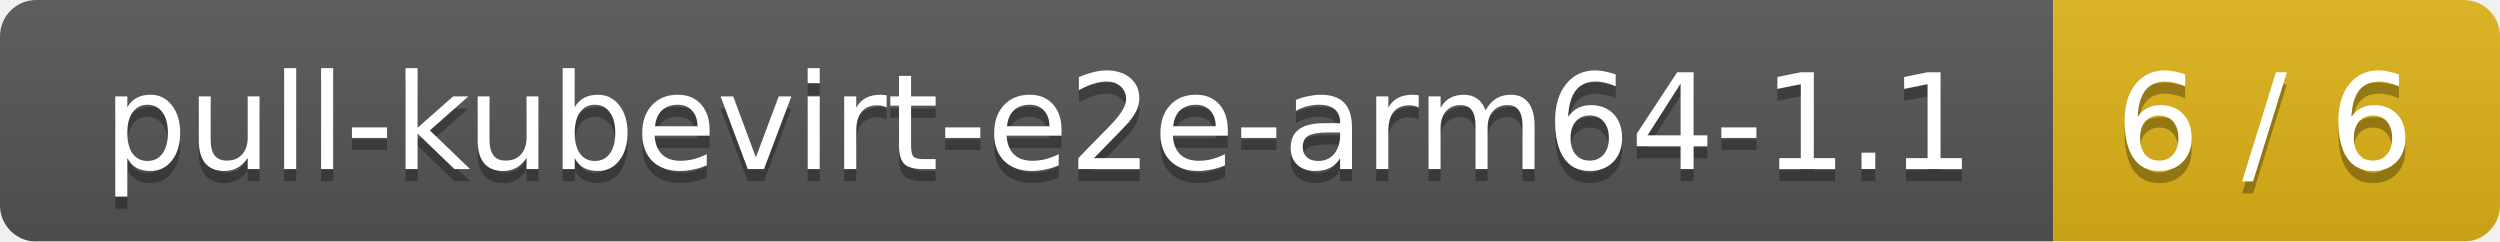
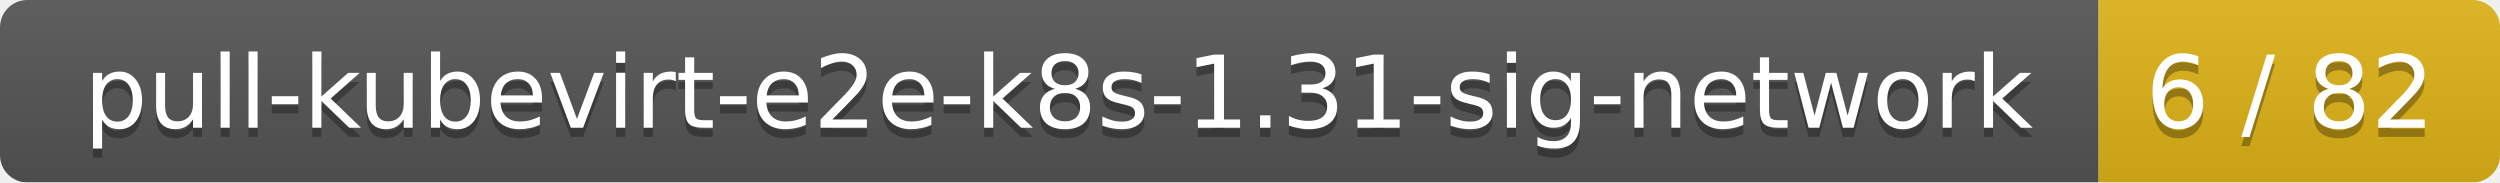
- <svg xmlns="http://www.w3.org/2000/svg" width="207" height="20">
+ <svg xmlns="http://www.w3.org/2000/svg" width="274" height="20">
  <linearGradient id="smooth" x2="0" y2="100%">
    <stop offset="0" stop-color="#bbb" stop-opacity=".1" />
    <stop offset="1" stop-opacity=".1" />
  </linearGradient>
  <mask id="round">
-     <rect width="207" height="20" rx="3" fill="#fff" />
+     <rect width="274" height="20" rx="3" fill="#fff" />
  </mask>
  <g mask="url(#round)">
-     <rect width="170" height="20" fill="#555" />
-     <rect x="170" width="37" height="20" fill="#dfb317" />
-     <rect width="207" height="20" fill="url(#smooth)" />
+     <rect width="230" height="20" fill="#555" />
+     <rect x="230" width="44" height="20" fill="#dfb317" />
+     <rect width="274" height="20" fill="url(#smooth)" />
  </g>
  <g fill="#fff" text-anchor="middle" font-family="DejaVu Sans,Verdana,Geneva,sans-serif" font-size="11">
-     <text x="86" y="15" fill="#010101" fill-opacity=".3">pull-kubevirt-e2e-arm64-1.1</text>
-     <text x="86" y="14">pull-kubevirt-e2e-arm64-1.1</text>
-     <text x="187.5" y="15" fill="#010101" fill-opacity=".3">6 / 6</text>
-     <text x="187.5" y="14">6 / 6</text>
+     <text x="116" y="15" fill="#010101" fill-opacity=".3">pull-kubevirt-e2e-k8s-1.31-sig-network</text>
+     <text x="116" y="14">pull-kubevirt-e2e-k8s-1.31-sig-network</text>
+     <text x="251" y="15" fill="#010101" fill-opacity=".3">6 / 82</text>
+     <text x="251" y="14">6 / 82</text>
  </g>
</svg>
